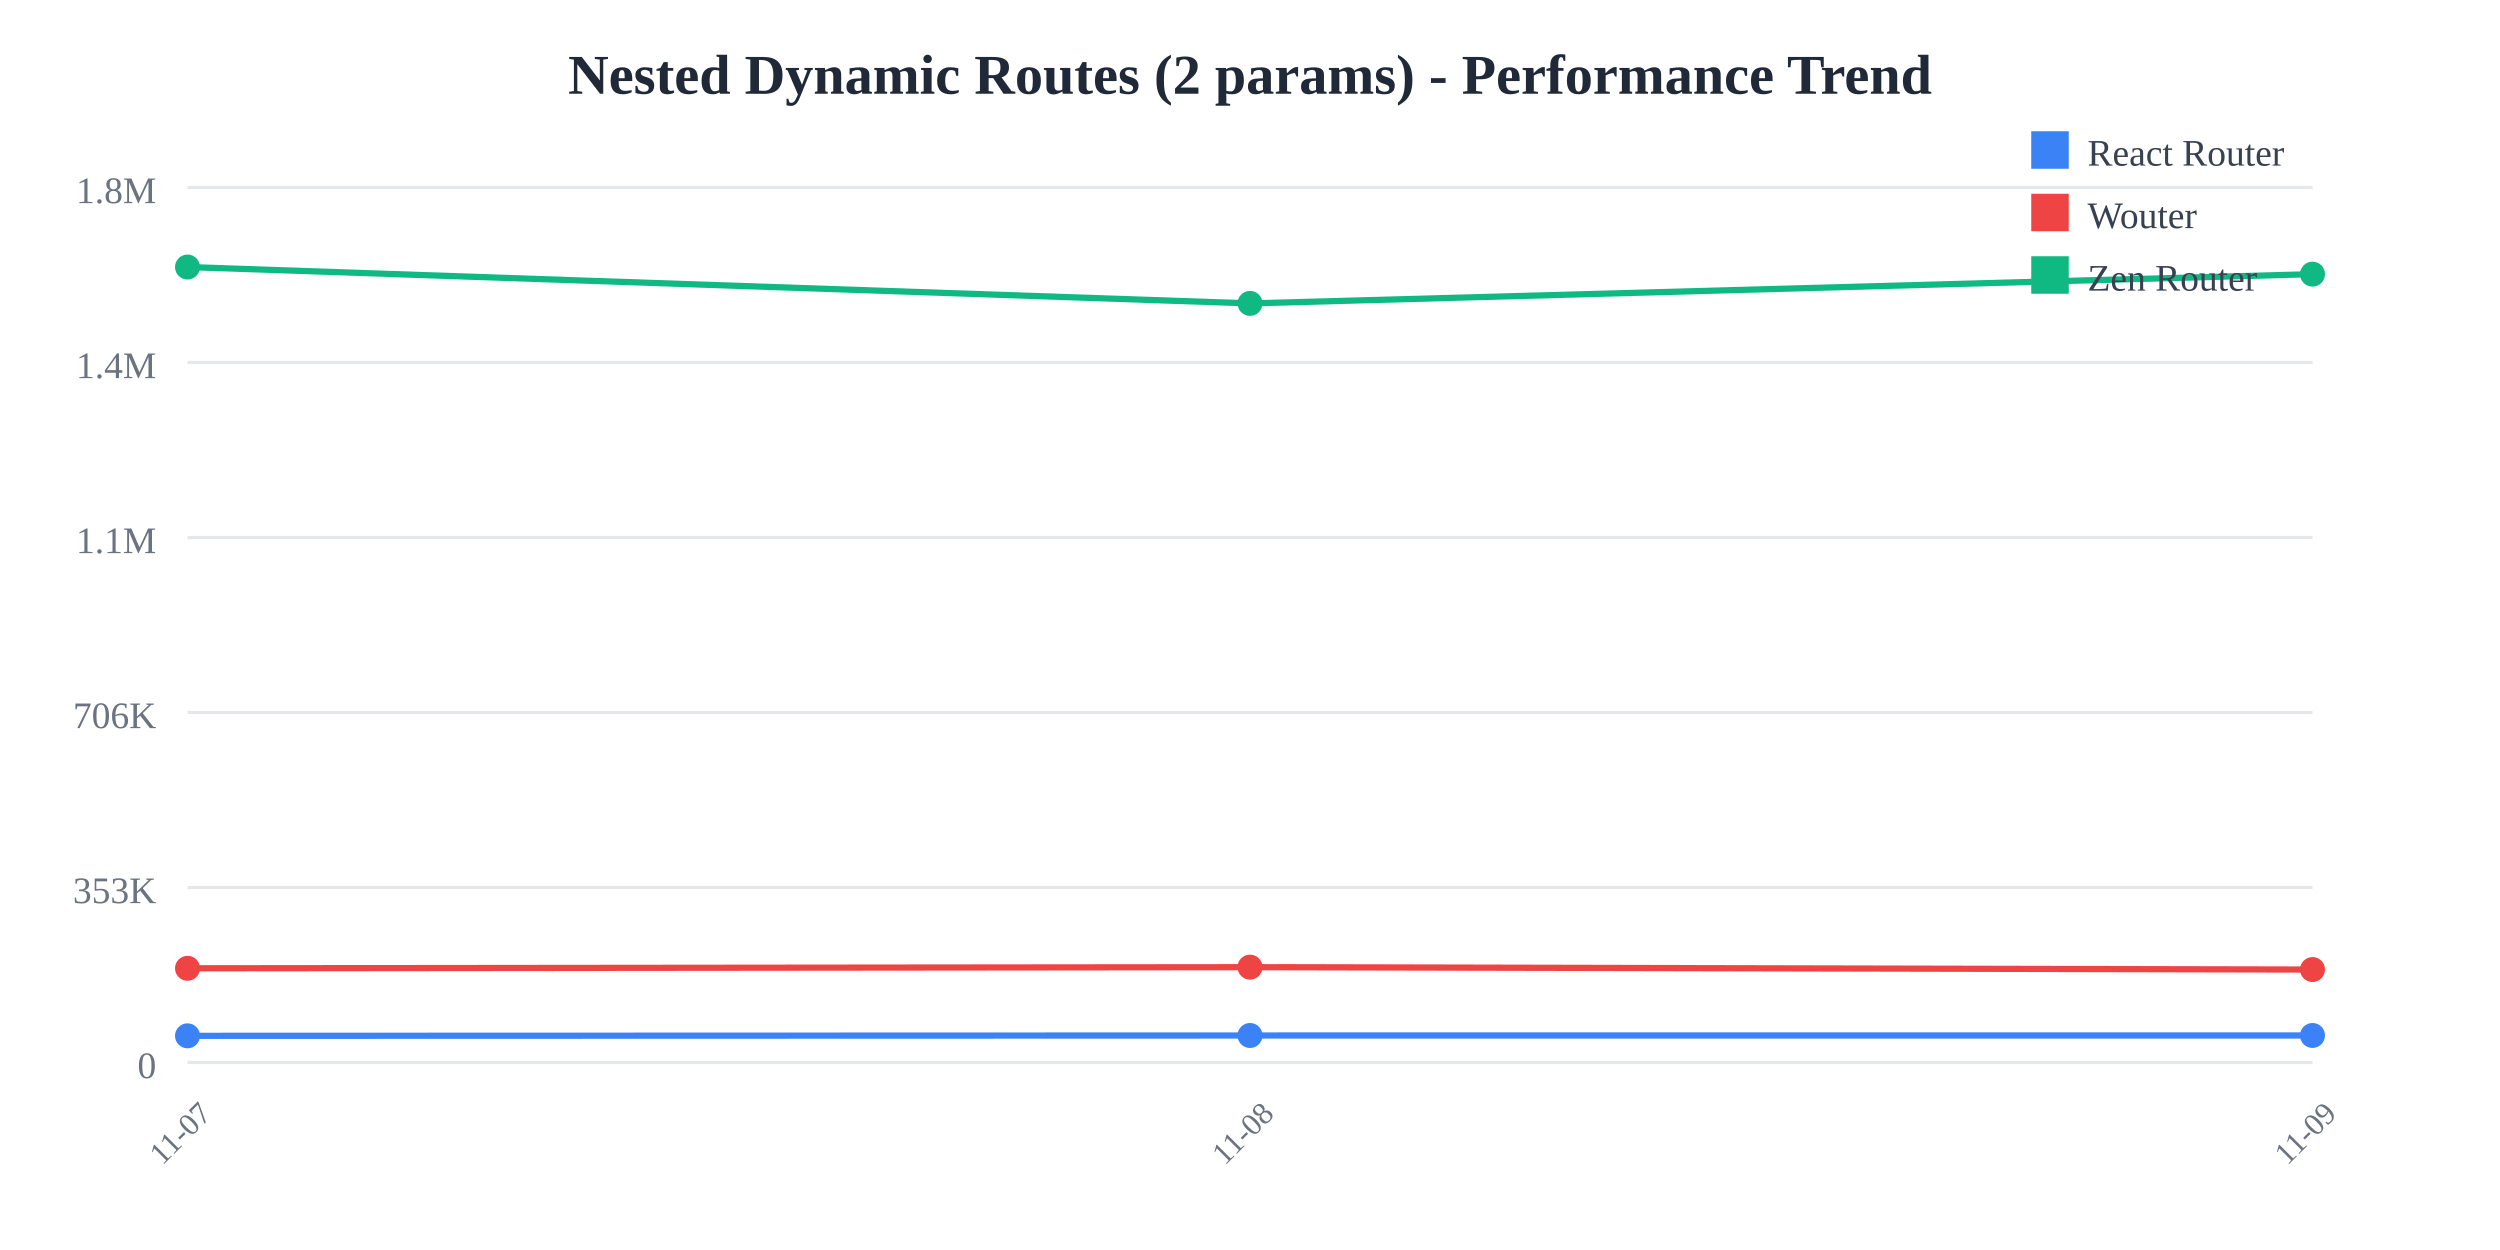
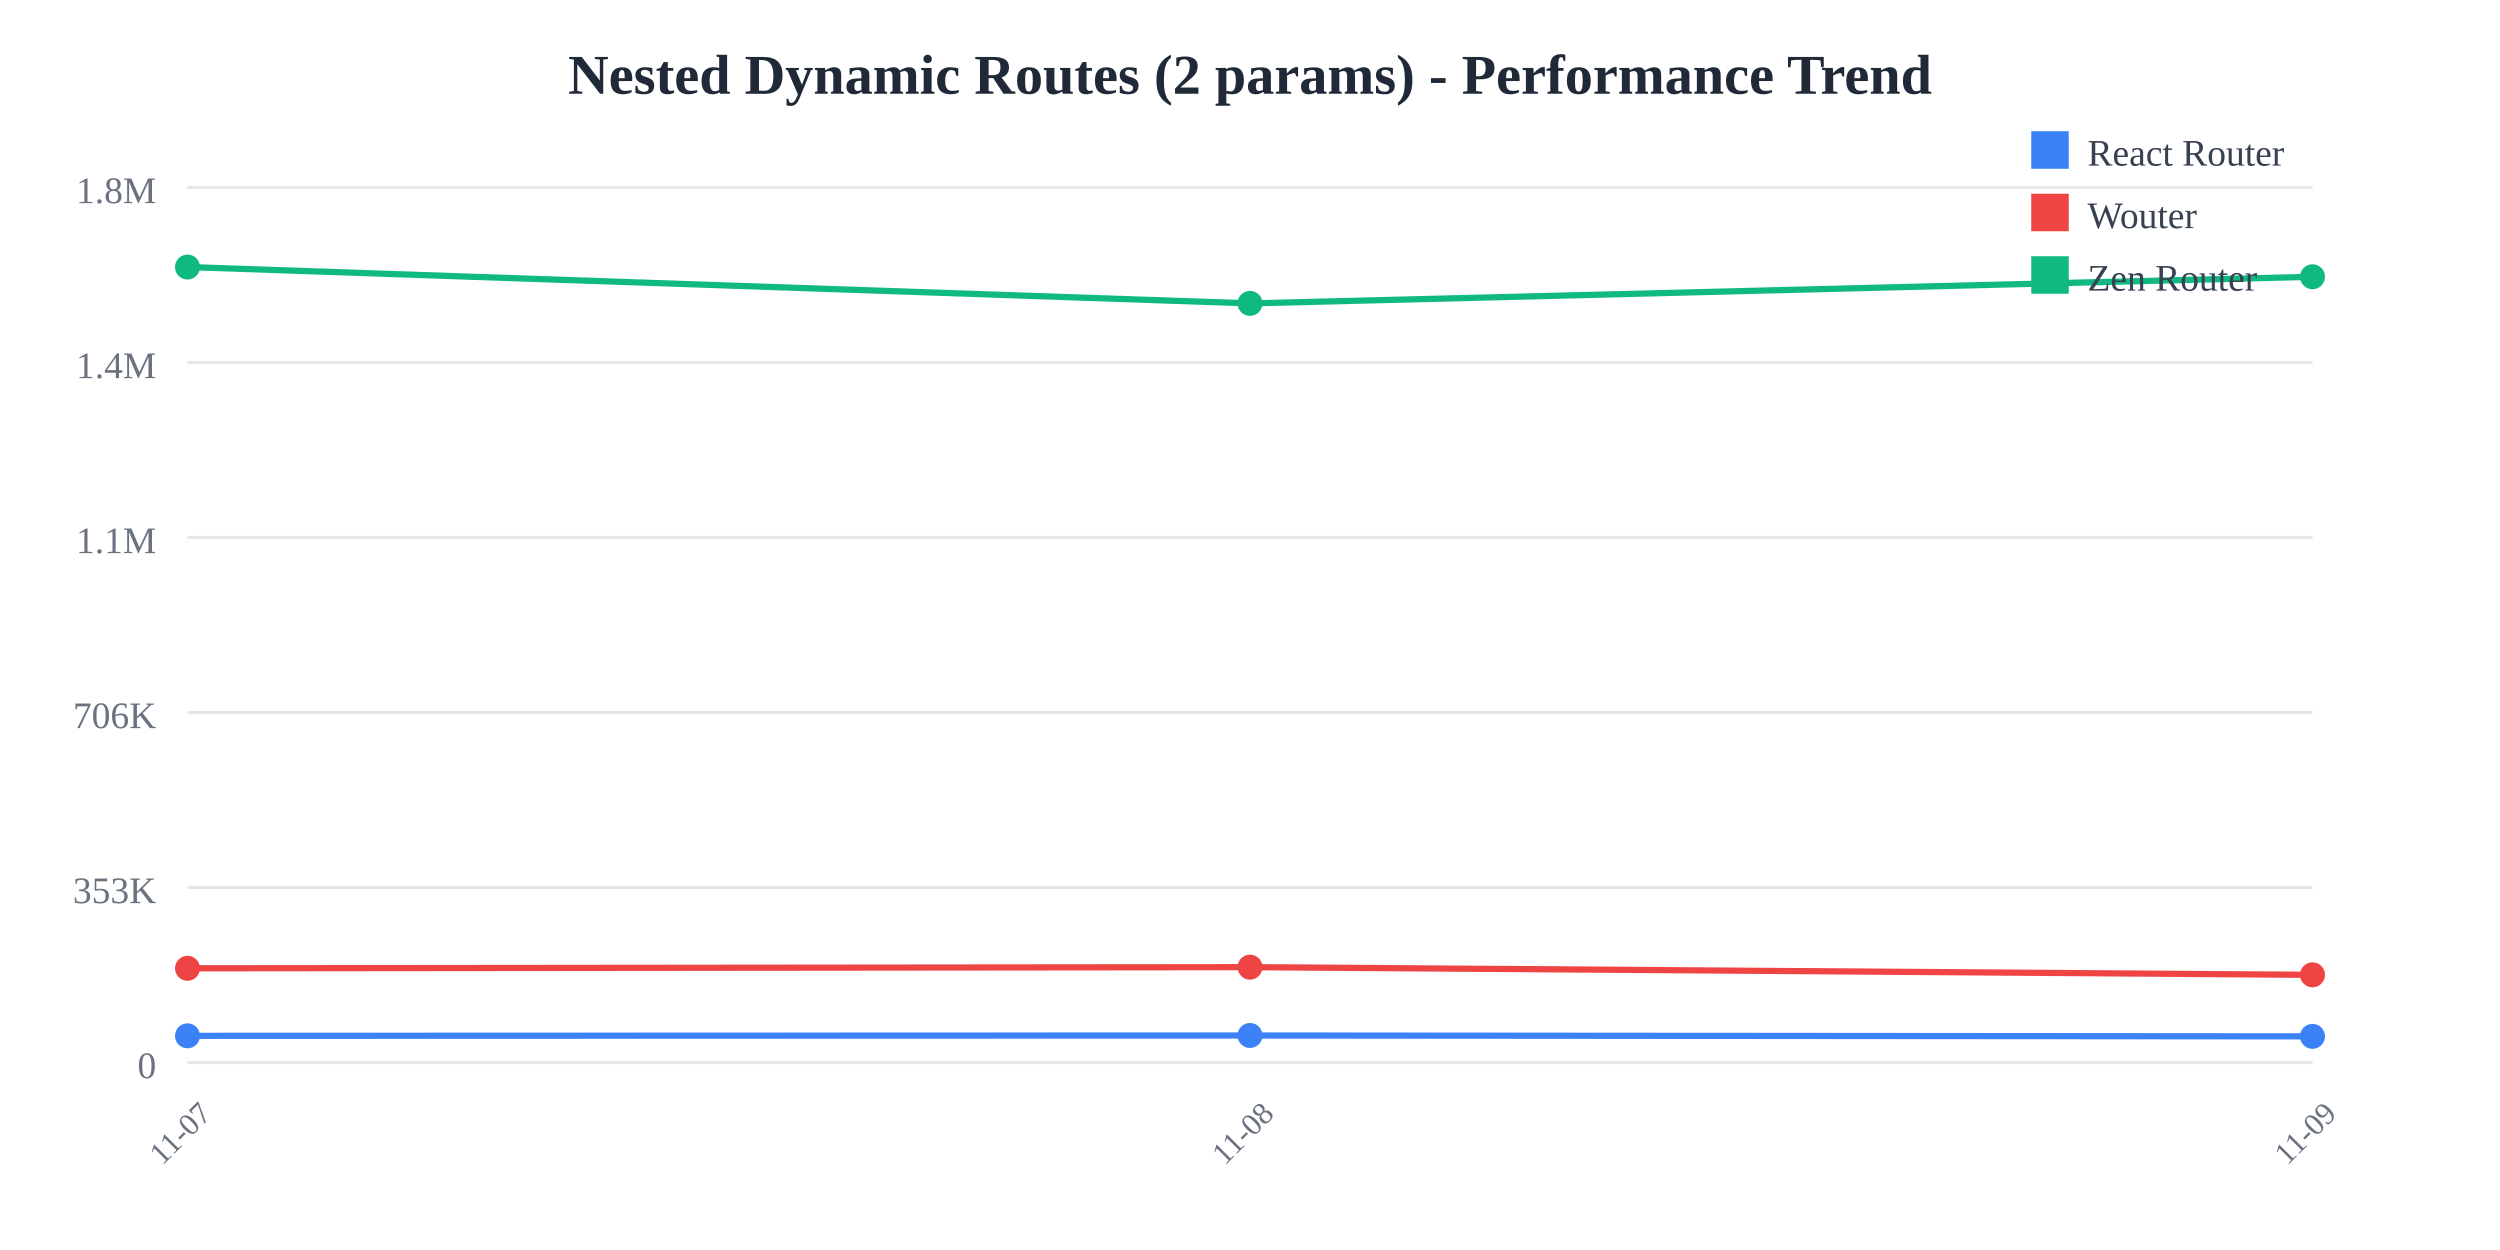
<svg xmlns="http://www.w3.org/2000/svg" width="800" height="400">
  <rect width="800" height="400" fill="white" />
  <text x="400" y="30" text-anchor="middle" font-size="18" font-weight="bold" fill="#1f2937">
    Nested Dynamic Routes (2 params) - Performance Trend
  </text>
  <line x1="60" y1="60" x2="740" y2="60" stroke="#e5e7eb" stroke-width="1" />
  <text x="50" y="65" text-anchor="end" font-size="12" fill="#6b7280">
    1.8M
  </text>
  <line x1="60" y1="116" x2="740" y2="116" stroke="#e5e7eb" stroke-width="1" />
  <text x="50" y="121" text-anchor="end" font-size="12" fill="#6b7280">
    1.4M
  </text>
  <line x1="60" y1="172" x2="740" y2="172" stroke="#e5e7eb" stroke-width="1" />
  <text x="50" y="177" text-anchor="end" font-size="12" fill="#6b7280">
    1.1M
  </text>
  <line x1="60" y1="228" x2="740" y2="228" stroke="#e5e7eb" stroke-width="1" />
  <text x="50" y="233" text-anchor="end" font-size="12" fill="#6b7280">
    706K
  </text>
  <line x1="60" y1="284" x2="740" y2="284" stroke="#e5e7eb" stroke-width="1" />
  <text x="50" y="289" text-anchor="end" font-size="12" fill="#6b7280">
    353K
  </text>
  <line x1="60" y1="340" x2="740" y2="340" stroke="#e5e7eb" stroke-width="1" />
  <text x="50" y="345" text-anchor="end" font-size="12" fill="#6b7280">
    0
  </text>
  <text x="60" y="365" text-anchor="middle" font-size="10" fill="#6b7280" transform="rotate(-45, 60, 365)">
    11-07
  </text>
  <text x="400" y="365" text-anchor="middle" font-size="10" fill="#6b7280" transform="rotate(-45, 400, 365)">
    11-08
  </text>
  <text x="740" y="365" text-anchor="middle" font-size="10" fill="#6b7280" transform="rotate(-45, 740, 365)">
    11-09
  </text>
-   <polyline points="60,331.467 400,331.357 740,331.351" fill="none" stroke="#3b82f6" stroke-width="2" />
+   <polyline points="60,331.467 400,331.357 740,331.637" fill="none" stroke="#3b82f6" stroke-width="2" />
  <circle cx="60" cy="331.467" r="4" fill="#3b82f6" />
  <circle cx="400" cy="331.357" r="4" fill="#3b82f6" />
-   <circle cx="740" cy="331.351" r="4" fill="#3b82f6" />
-   <polyline points="60,309.857 400,309.49 740,310.255" fill="none" stroke="#ef4444" stroke-width="2" />
+   <circle cx="740" cy="331.637" r="4" fill="#3b82f6" />
+   <polyline points="60,309.857 400,309.49 740,311.949" fill="none" stroke="#ef4444" stroke-width="2" />
  <circle cx="60" cy="309.857" r="4" fill="#ef4444" />
  <circle cx="400" cy="309.49" r="4" fill="#ef4444" />
-   <circle cx="740" cy="310.255" r="4" fill="#ef4444" />
-   <polyline points="60,85.455 400,97.087 740,87.725" fill="none" stroke="#10b981" stroke-width="2" />
+   <circle cx="740" cy="311.949" r="4" fill="#ef4444" />
+   <polyline points="60,85.455 400,97.087 740,88.563" fill="none" stroke="#10b981" stroke-width="2" />
  <circle cx="60" cy="85.455" r="4" fill="#10b981" />
  <circle cx="400" cy="97.087" r="4" fill="#10b981" />
-   <circle cx="740" cy="87.725" r="4" fill="#10b981" />
+   <circle cx="740" cy="88.563" r="4" fill="#10b981" />
  <rect x="650" y="42" width="12" height="12" fill="#3b82f6" />
  <text x="668" y="53" font-size="12" fill="#374151">React Router</text>
  <rect x="650" y="62" width="12" height="12" fill="#ef4444" />
  <text x="668" y="73" font-size="12" fill="#374151">Wouter</text>
  <rect x="650" y="82" width="12" height="12" fill="#10b981" />
  <text x="668" y="93" font-size="12" fill="#374151">Zen Router</text>
</svg>
